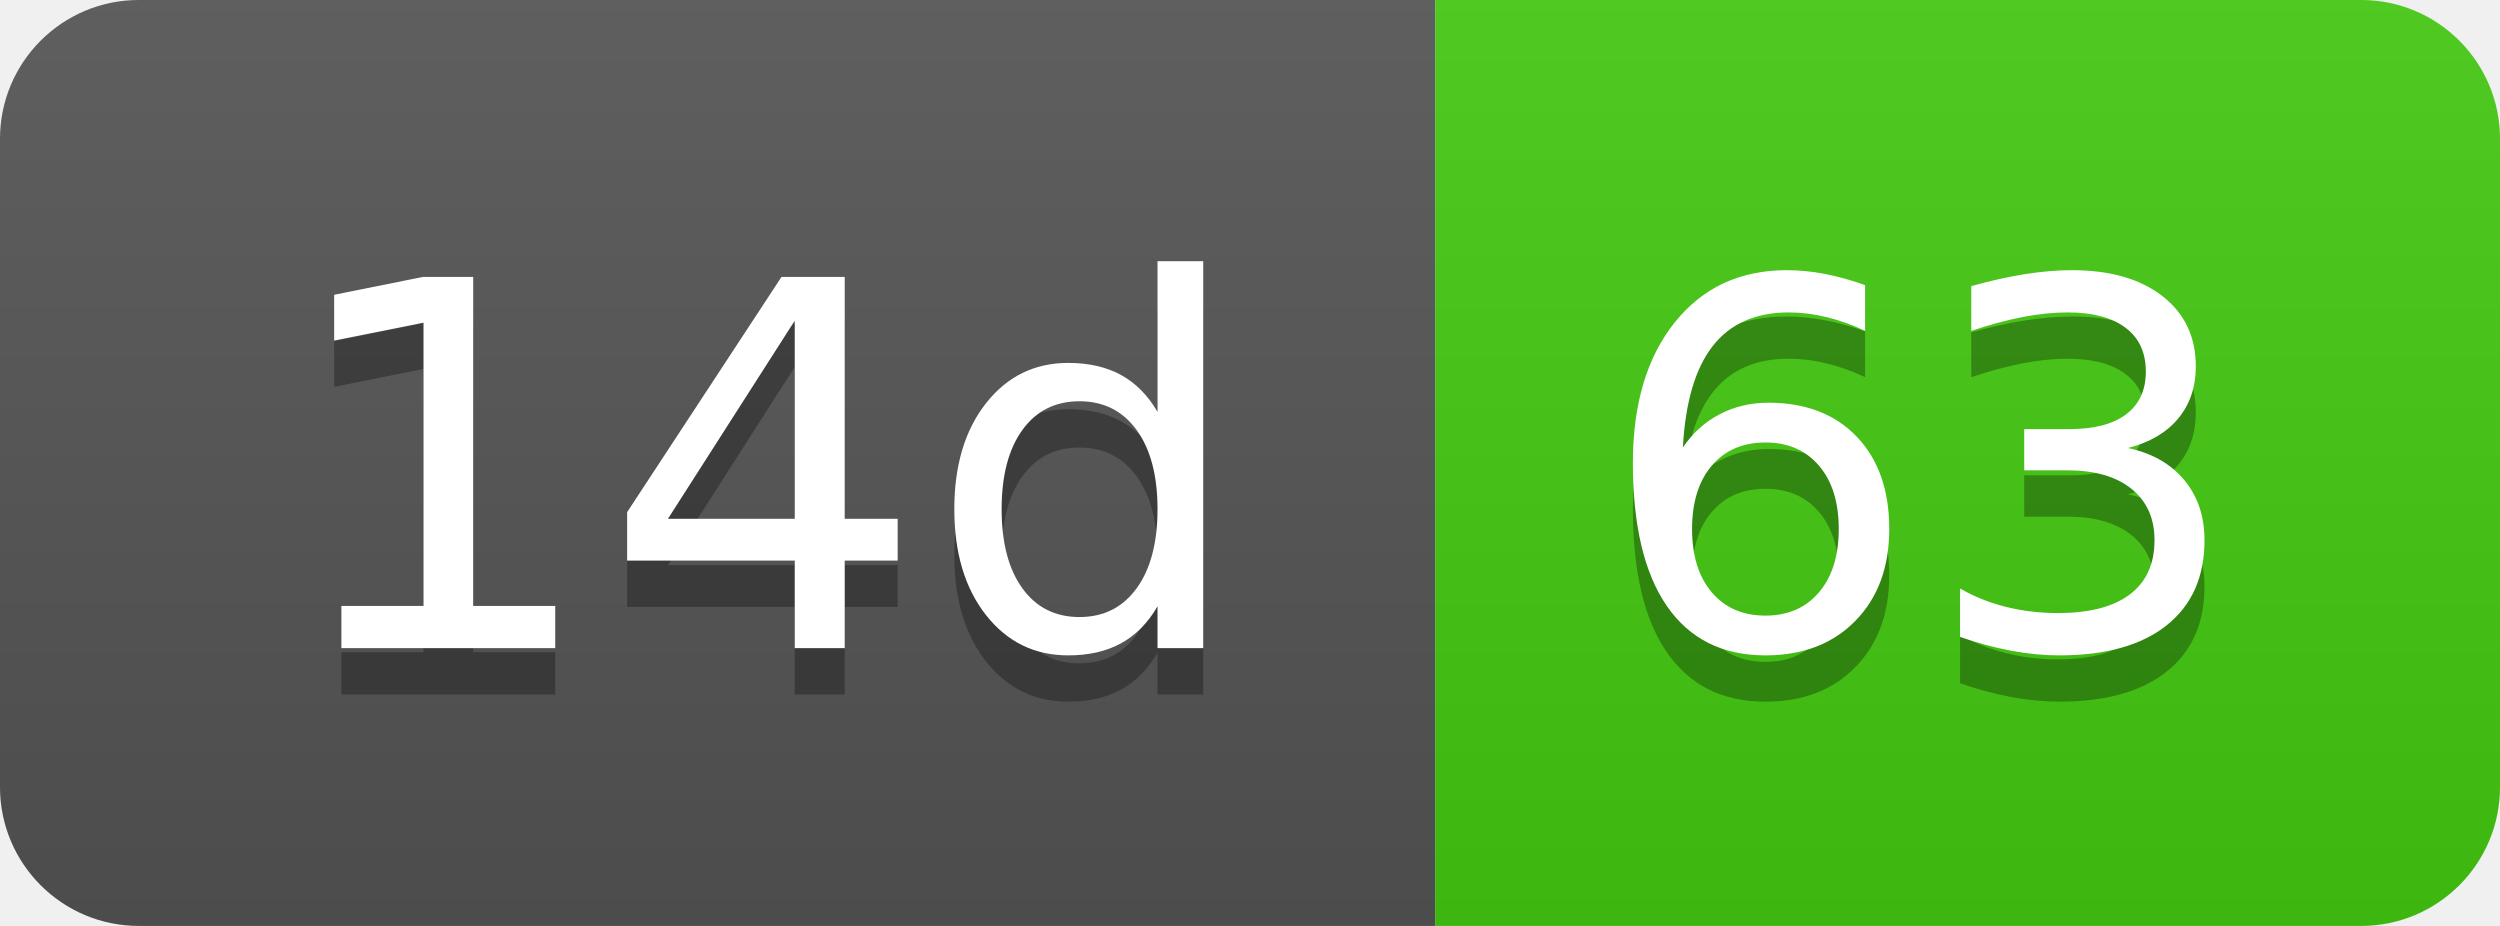
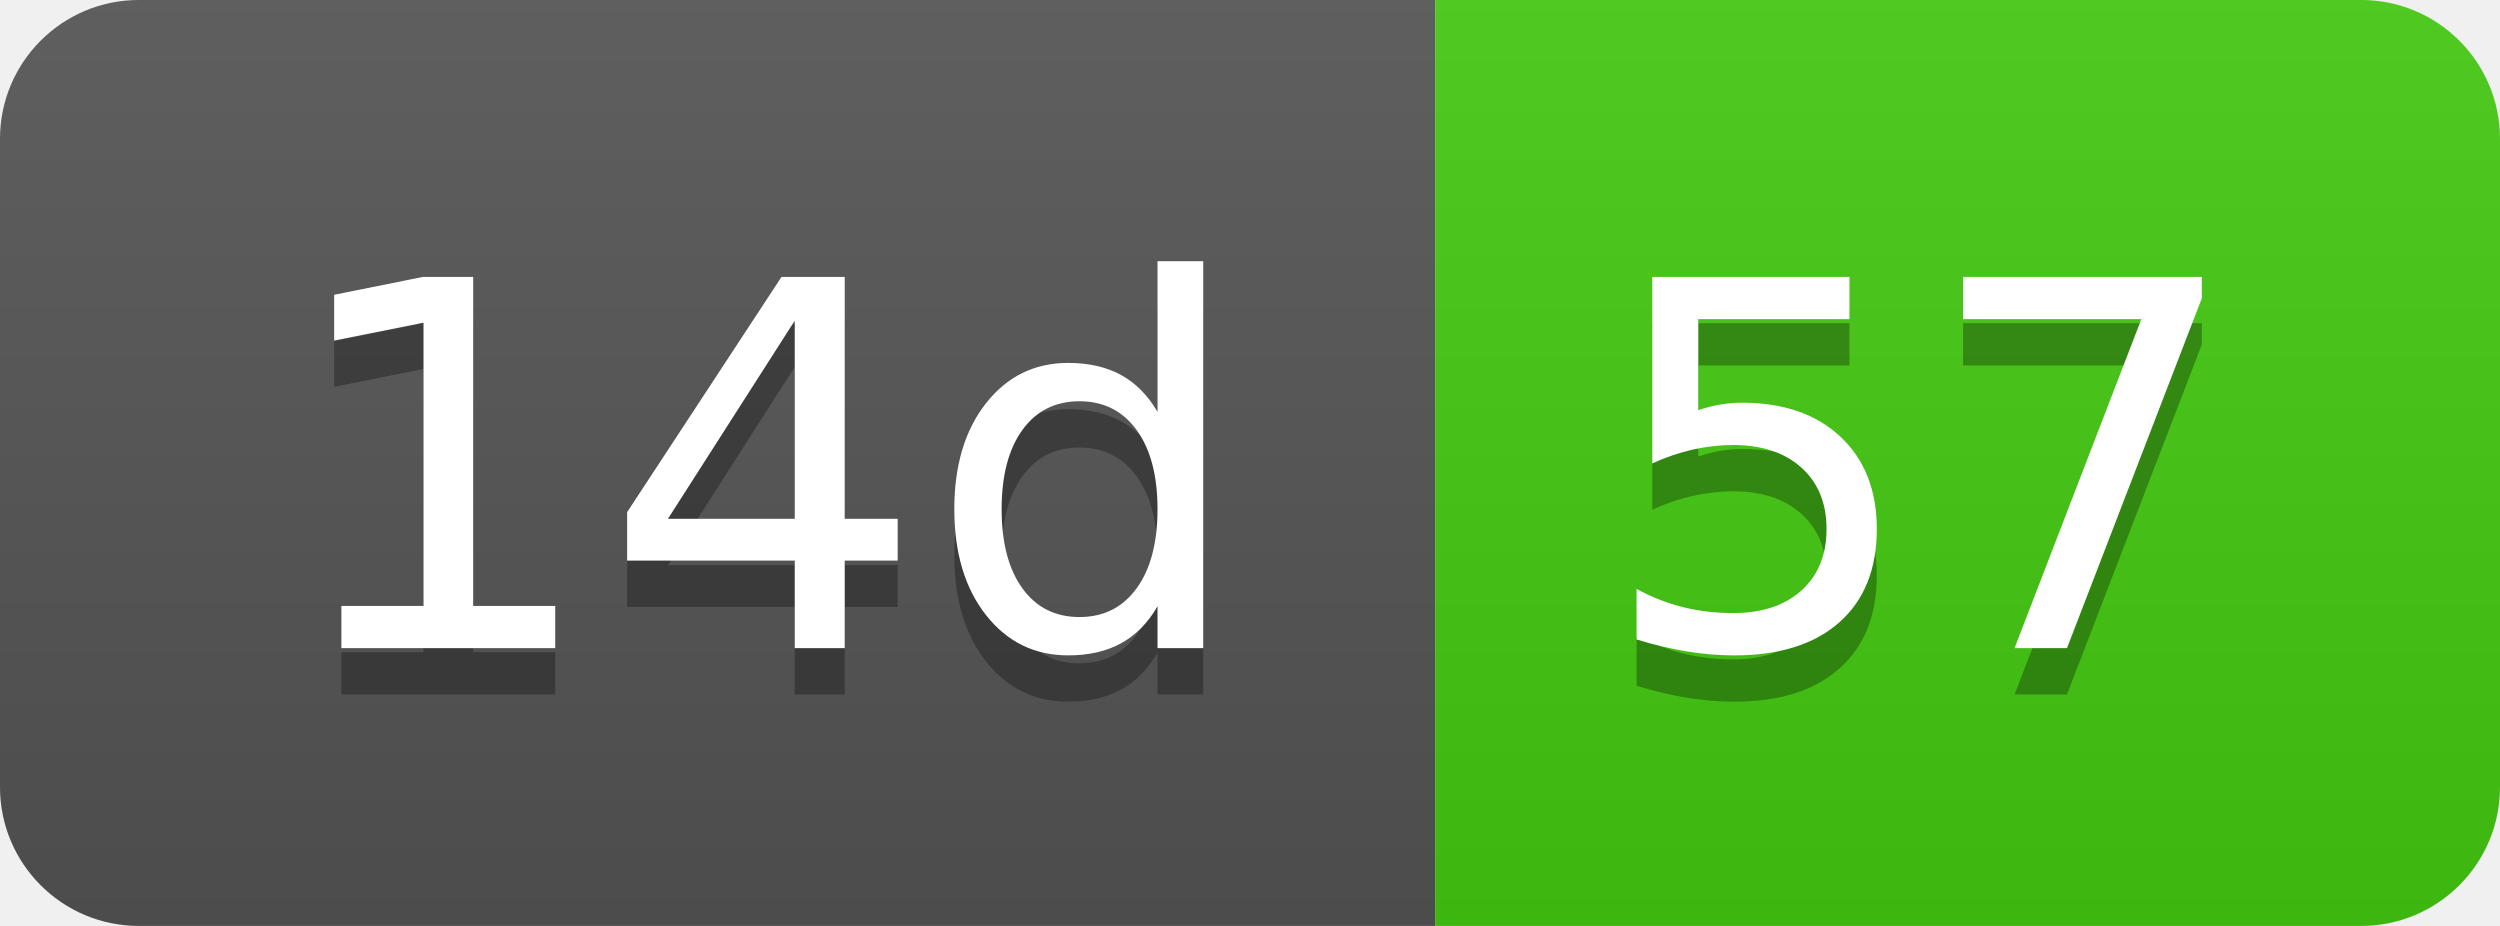
- <svg xmlns="http://www.w3.org/2000/svg" width="54" height="20" role="img" aria-label="14d: 63">
+ <svg xmlns="http://www.w3.org/2000/svg" width="54" height="20" role="img" aria-label="14d: 57">
  <linearGradient id="s" x2="0" y2="100%">
    <stop offset="0" stop-color="#bbb" stop-opacity=".1" />
    <stop offset="1" stop-opacity=".1" />
  </linearGradient>
  <clipPath id="r">
    <rect width="54" height="20" rx="3" fill="#fff" />
  </clipPath>
  <g clip-path="url(#r)">
    <rect width="31" height="20" fill="#555" />
    <rect x="31" width="23" height="20" fill="#4c1" />
    <rect width="54" height="20" fill="url(#s)" />
  </g>
  <g fill="#fff" text-anchor="middle" font-family="Verdana,Geneva,DejaVu Sans,sans-serif" text-rendering="geometricPrecision" font-size="110">
    <text aria-hidden="true" x="165" y="150" fill="#010101" fill-opacity=".3" transform="scale(.1)" textLength="210">14d</text>
    <text x="165" y="140" transform="scale(.1)" fill="#fff" textLength="210">14d</text>
-     <text aria-hidden="true" x="415" y="150" fill="#010101" fill-opacity=".3" transform="scale(.1)" textLength="130">63</text>
-     <text x="415" y="140" transform="scale(.1)" fill="#fff" textLength="130">63</text>
+     <text aria-hidden="true" x="415" y="150" fill="#010101" fill-opacity=".3" transform="scale(.1)" textLength="130">57</text>
+     <text x="415" y="140" transform="scale(.1)" fill="#fff" textLength="130">57</text>
  </g>
</svg>
